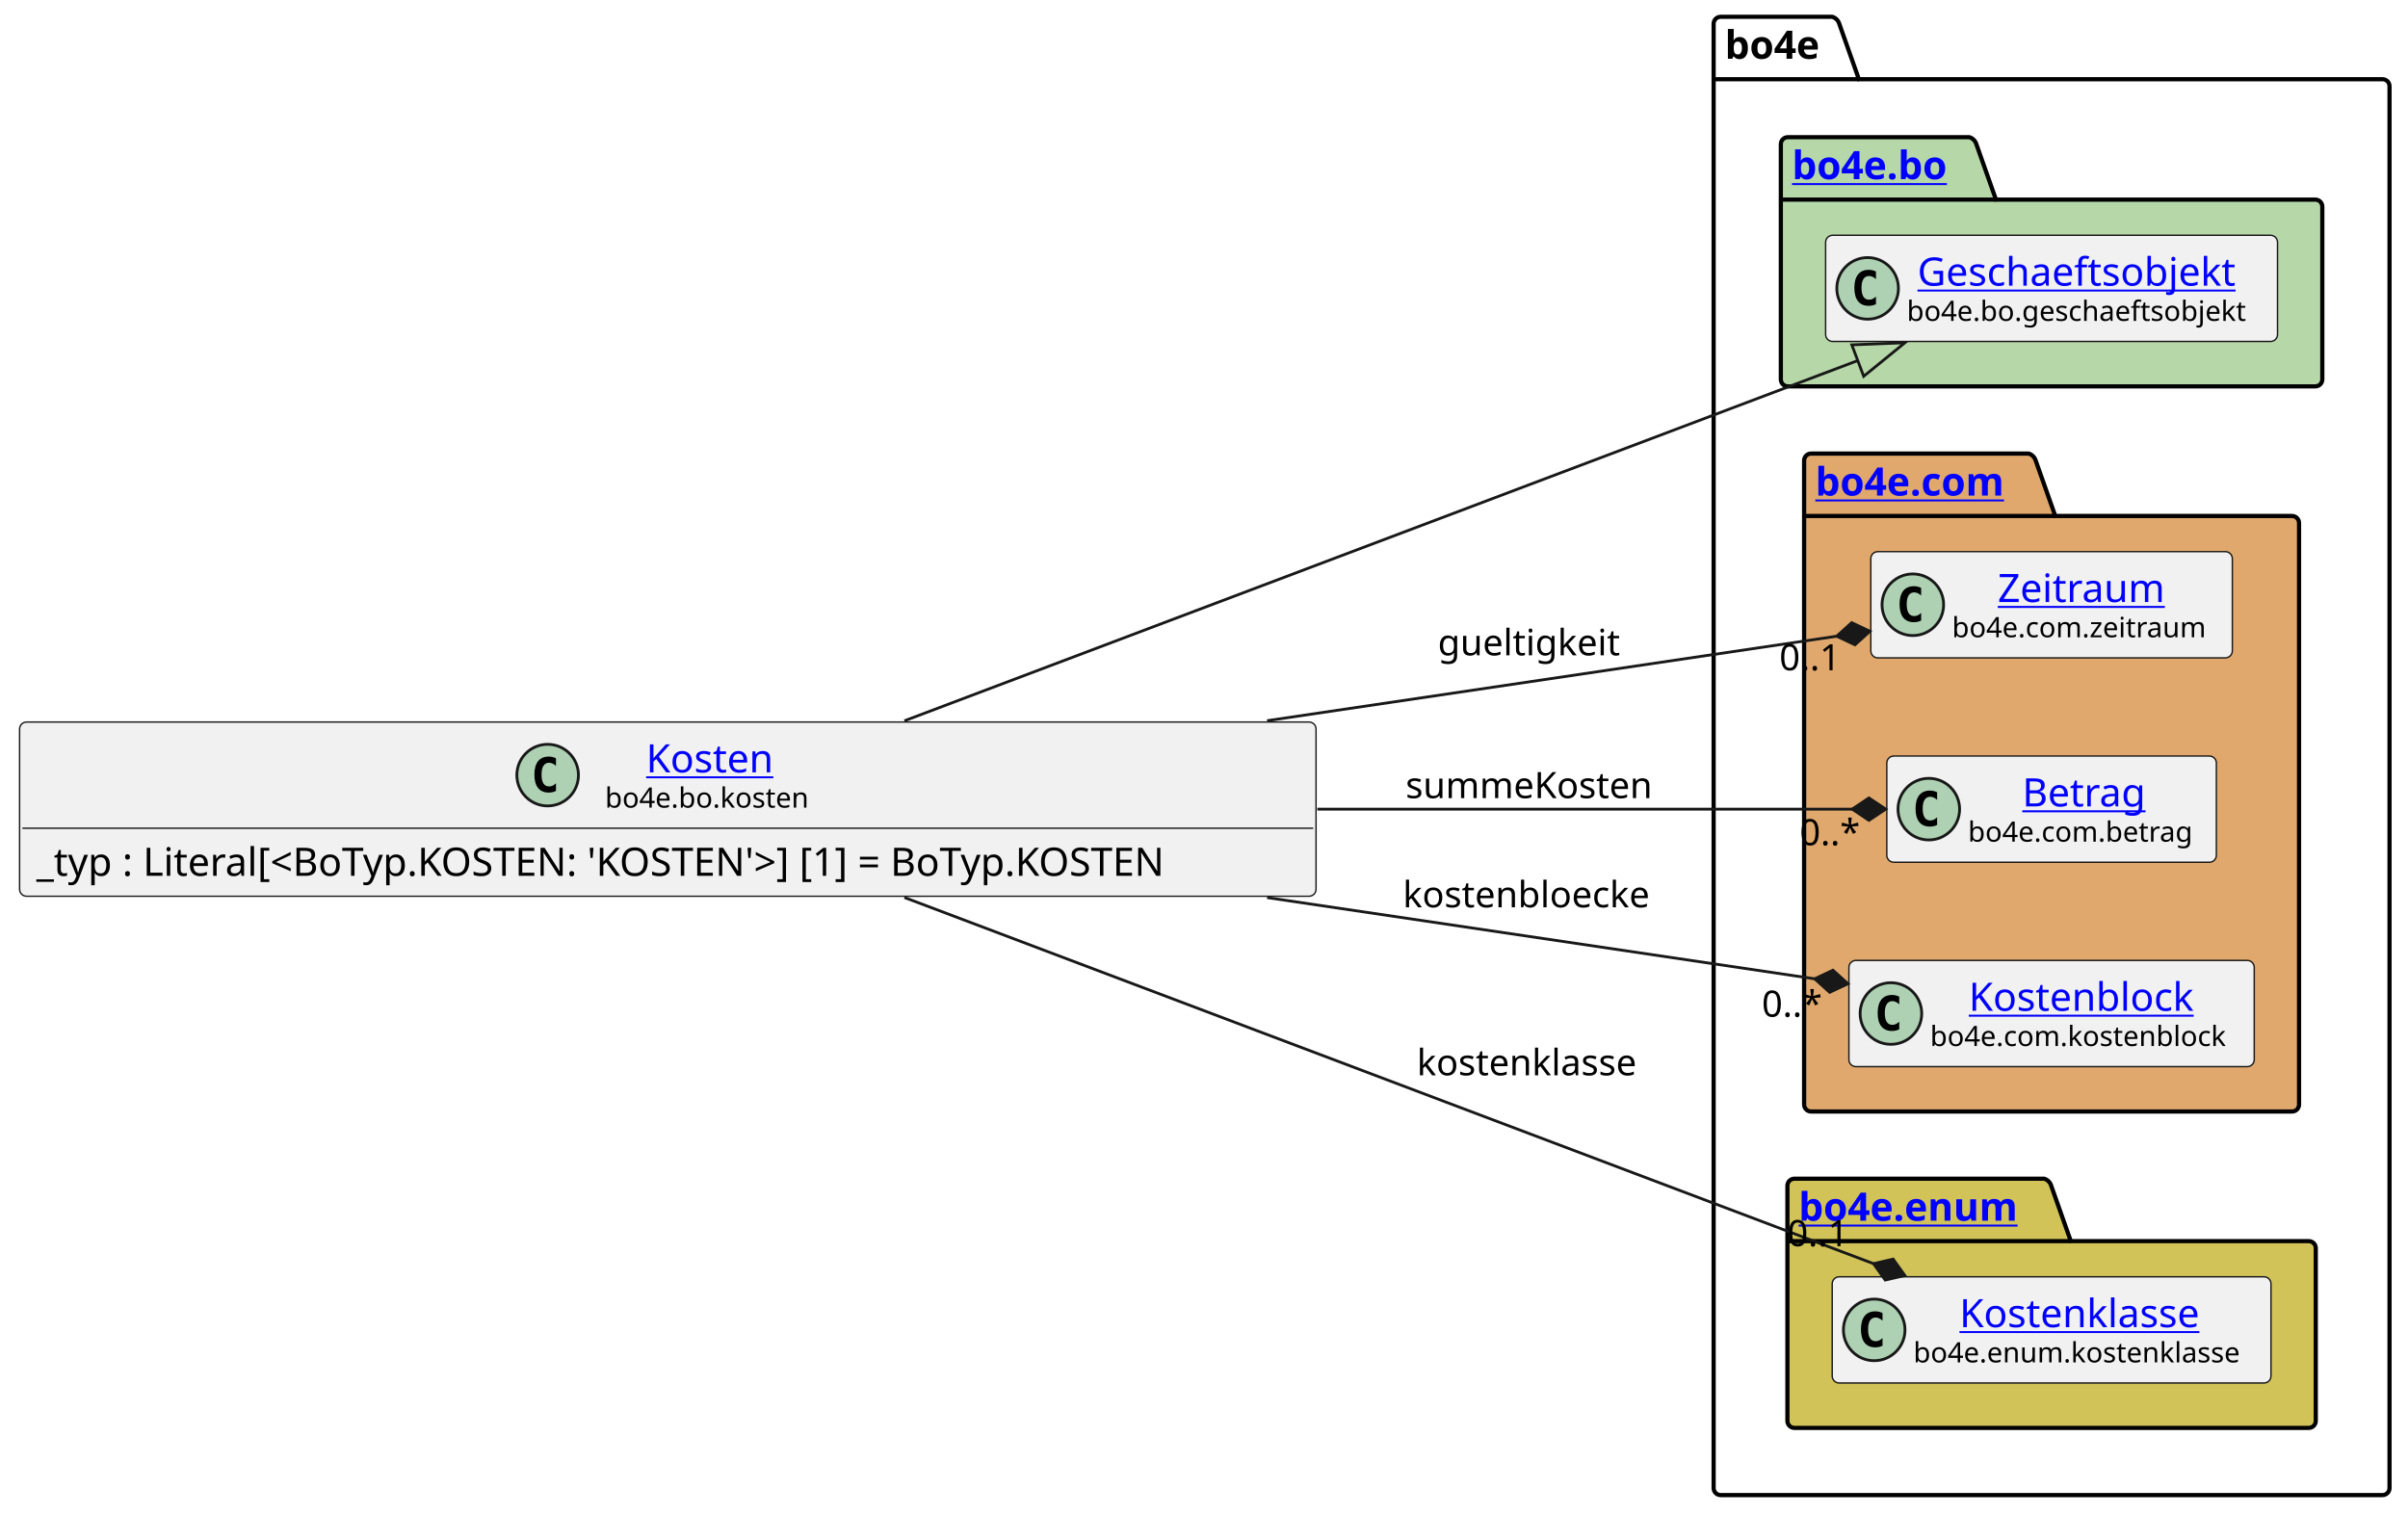
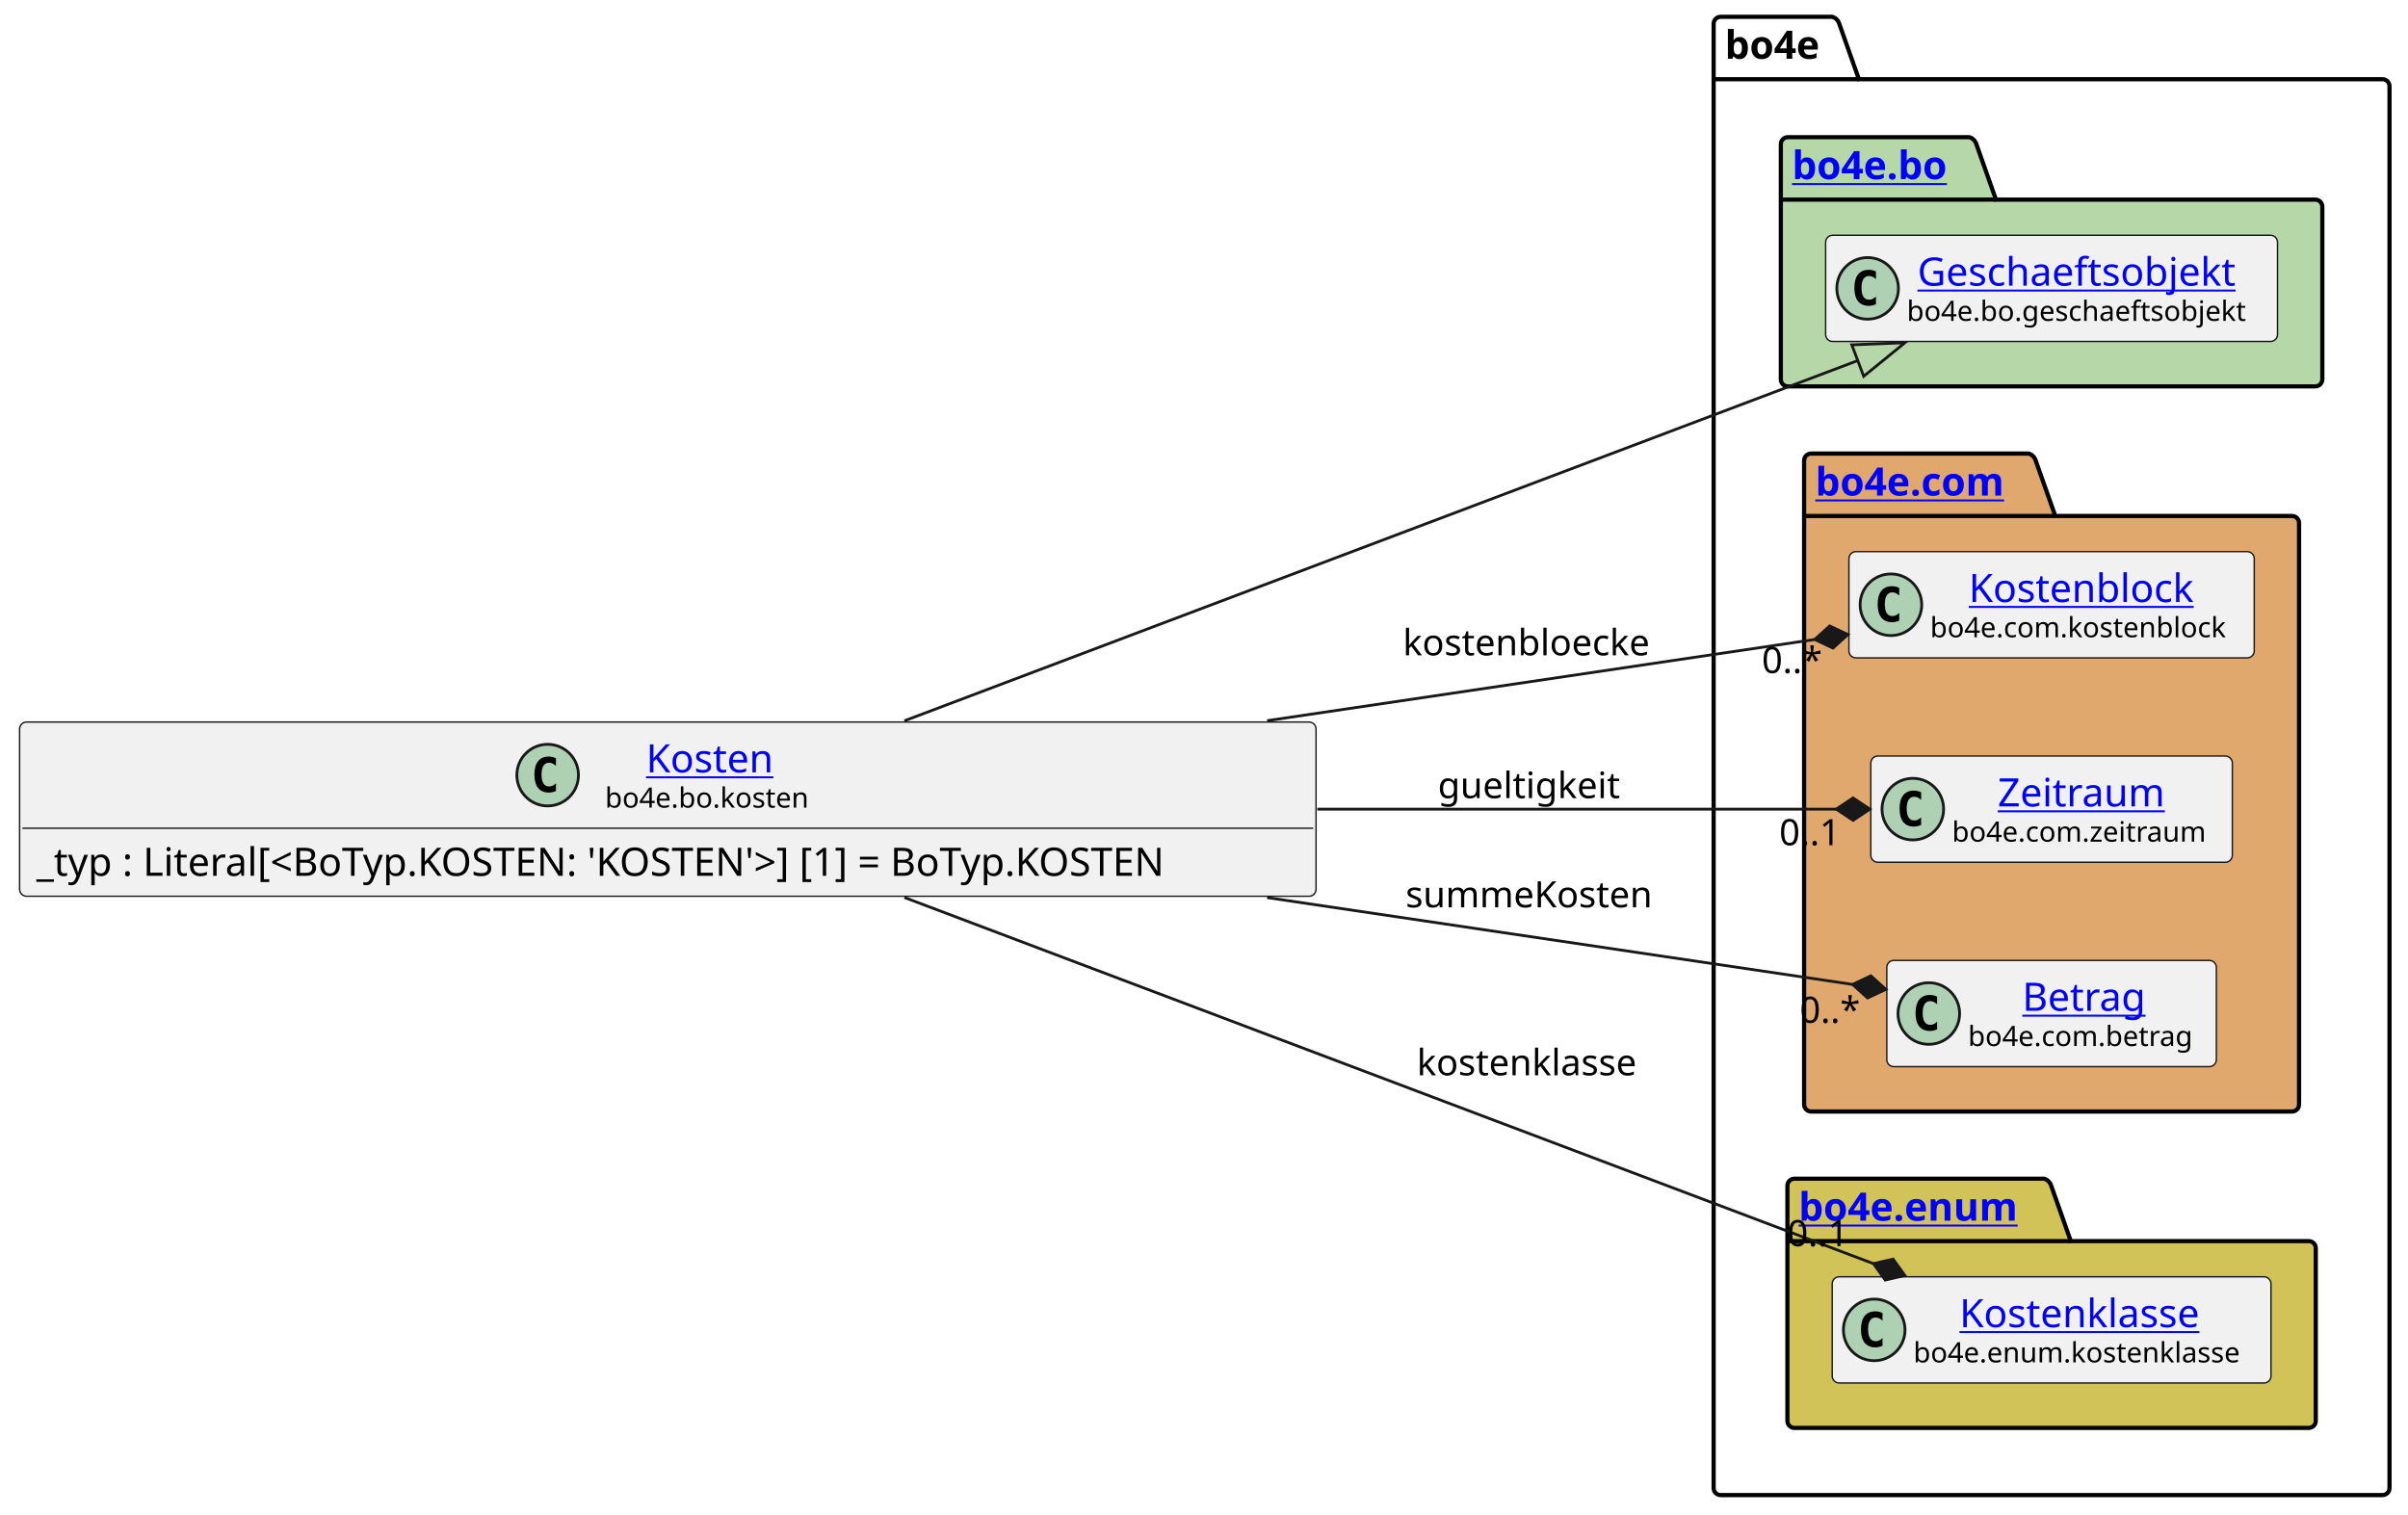
<svg xmlns="http://www.w3.org/2000/svg" xmlns:xlink="http://www.w3.org/1999/xlink" contentStyleType="text/css" data-diagram-type="CLASS" height="541px" preserveAspectRatio="none" style="width:860px;height:541px;background:#FFFFFF;" version="1.1" viewBox="0 0 860 541" width="860px" zoomAndPan="magnify">
  <defs />
  <g>
    <g class="cluster" data-entity="bo4e" data-source-line="8" data-uid="ent0005" id="cluster_bo4e">
      <path d="M614.51,6 L654.386,6 A3.75,3.75 0 0 1 656.886,8.5 L663.886,28.297 L850.9,28.297 A2.5,2.5 0 0 1 853.4,30.797 L853.4,531.5 A2.5,2.5 0 0 1 850.9,534 L614.51,534 A2.5,2.5 0 0 1 612.01,531.5 L612.01,8.5 A2.5,2.5 0 0 1 614.51,6" fill="none" style="stroke:#000000;stroke-width:1.5;" />
      <line style="stroke:#000000;stroke-width:1.5;" x1="612.01" x2="663.886" y1="28.297" y2="28.297" />
      <text fill="#000000" font-family="sans-serif" font-size="14" font-weight="bold" lengthAdjust="spacing" textLength="38.876" x="616.01" y="20.995">bo4e</text>
    </g>
    <g class="cluster" data-entity="bo" data-source-line="7" data-uid="ent0003" id="cluster_bo">
      <path d="M638.51,49 L703.344,49 A3.75,3.75 0 0 1 705.844,51.5 L712.844,71.297 L826.9,71.297 A2.5,2.5 0 0 1 829.4,73.797 L829.4,135.5 A2.5,2.5 0 0 1 826.9,138 L638.51,138 A2.5,2.5 0 0 1 636.01,135.5 L636.01,51.5 A2.5,2.5 0 0 1 638.51,49" fill="#B6D7A8" style="stroke:#000000;stroke-width:1.5;" />
      <line style="stroke:#000000;stroke-width:1.5;" x1="636.01" x2="712.844" y1="71.297" y2="71.297" />
      <a href="file:////home/runner/work/BO4E-python/BO4E-python/docs/../.tox/docs/tmp/html/api/bo4e.bo.html" target="_top" title="file:////home/runner/work/BO4E-python/BO4E-python/docs/../.tox/docs/tmp/html/api/bo4e.bo.html" xlink:actuate="onRequest" xlink:href="file:////home/runner/work/BO4E-python/BO4E-python/docs/../.tox/docs/tmp/html/api/bo4e.bo.html" xlink:show="new" xlink:title="file:////home/runner/work/BO4E-python/BO4E-python/docs/../.tox/docs/tmp/html/api/bo4e.bo.html" xlink:type="simple">
        <text fill="#0000FF" font-family="sans-serif" font-size="14" font-weight="bold" lengthAdjust="spacing" text-decoration="underline" textLength="63.834" x="640.01" y="63.995">bo4e.bo</text>
      </a>
    </g>
    <g class="cluster" data-entity="com" data-source-line="10" data-uid="ent0006" id="cluster_com">
      <path d="M646.83,162 L724.529,162 A3.75,3.75 0 0 1 727.029,164.5 L734.029,184.297 L818.59,184.297 A2.5,2.5 0 0 1 821.09,186.797 L821.09,394.5 A2.5,2.5 0 0 1 818.59,397 L646.83,397 A2.5,2.5 0 0 1 644.33,394.5 L644.33,164.5 A2.5,2.5 0 0 1 646.83,162" fill="#E0A86C" style="stroke:#000000;stroke-width:1.5;" />
      <line style="stroke:#000000;stroke-width:1.5;" x1="644.33" x2="734.029" y1="184.297" y2="184.297" />
      <a href="file:////home/runner/work/BO4E-python/BO4E-python/docs/../.tox/docs/tmp/html/api/bo4e.com.html" target="_top" title="file:////home/runner/work/BO4E-python/BO4E-python/docs/../.tox/docs/tmp/html/api/bo4e.com.html" xlink:actuate="onRequest" xlink:href="file:////home/runner/work/BO4E-python/BO4E-python/docs/../.tox/docs/tmp/html/api/bo4e.com.html" xlink:show="new" xlink:title="file:////home/runner/work/BO4E-python/BO4E-python/docs/../.tox/docs/tmp/html/api/bo4e.com.html" xlink:type="simple">
        <text fill="#0000FF" font-family="sans-serif" font-size="14" font-weight="bold" lengthAdjust="spacing" text-decoration="underline" textLength="76.699" x="648.33" y="176.995">bo4e.com</text>
      </a>
    </g>
    <g class="cluster" data-entity="enum" data-source-line="15" data-uid="ent0010" id="cluster_enum">
      <path d="M640.86,421 L730.071,421 A3.75,3.75 0 0 1 732.571,423.5 L739.571,443.297 L824.56,443.297 A2.5,2.5 0 0 1 827.06,445.797 L827.06,507.5 A2.5,2.5 0 0 1 824.56,510 L640.86,510 A2.5,2.5 0 0 1 638.36,507.5 L638.36,423.5 A2.5,2.5 0 0 1 640.86,421" fill="#D1C358" style="stroke:#000000;stroke-width:1.5;" />
      <line style="stroke:#000000;stroke-width:1.5;" x1="638.36" x2="739.571" y1="443.297" y2="443.297" />
      <a href="file:////home/runner/work/BO4E-python/BO4E-python/docs/../.tox/docs/tmp/html/api/bo4e.enum.html" target="_top" title="file:////home/runner/work/BO4E-python/BO4E-python/docs/../.tox/docs/tmp/html/api/bo4e.enum.html" xlink:actuate="onRequest" xlink:href="file:////home/runner/work/BO4E-python/BO4E-python/docs/../.tox/docs/tmp/html/api/bo4e.enum.html" xlink:show="new" xlink:title="file:////home/runner/work/BO4E-python/BO4E-python/docs/../.tox/docs/tmp/html/api/bo4e.enum.html" xlink:type="simple">
        <text fill="#0000FF" font-family="sans-serif" font-size="14" font-weight="bold" lengthAdjust="spacing" text-decoration="underline" textLength="88.211" x="642.36" y="435.995">bo4e.enum</text>
      </a>
    </g>
    <g class="entity" data-entity="Geschaeftsobjekt" data-source-line="8" data-uid="ent0004" id="entity_Geschaeftsobjekt">
      <rect fill="#F1F1F1" height="37.938" rx="2.5" ry="2.5" style="stroke:#181818;stroke-width:0.5;" width="161.39" x="652.01" y="84.03" />
      <ellipse cx="667.01" cy="102.999" fill="#ADD1B2" rx="11" ry="11" style="stroke:#181818;stroke-width:1;" />
      <path d="M669.979,108.639 Q669.401,108.936 668.76,109.077 Q668.119,109.233 667.416,109.233 Q664.916,109.233 663.588,107.593 Q662.276,105.936 662.276,102.811 Q662.276,99.686 663.588,98.03 Q664.916,96.374 667.416,96.374 Q668.119,96.374 668.76,96.53 Q669.416,96.686 669.979,96.983 L669.979,99.702 Q669.354,99.124 668.76,98.858 Q668.166,98.577 667.541,98.577 Q666.197,98.577 665.51,99.655 Q664.822,100.718 664.822,102.811 Q664.822,104.905 665.51,105.983 Q666.197,107.046 667.541,107.046 Q668.166,107.046 668.76,106.78 Q669.354,106.499 669.979,105.921 L669.979,108.639 Z " fill="#000000" />
      <a href="file:////home/runner/work/BO4E-python/BO4E-python/docs/../.tox/docs/tmp/html/api/bo4e.bo.html#bo4e.bo.geschaeftsobjekt.Geschaeftsobjekt" target="_top" title="file:////home/runner/work/BO4E-python/BO4E-python/docs/../.tox/docs/tmp/html/api/bo4e.bo.html#bo4e.bo.geschaeftsobjekt.Geschaeftsobjekt" xlink:actuate="onRequest" xlink:href="file:////home/runner/work/BO4E-python/BO4E-python/docs/../.tox/docs/tmp/html/api/bo4e.bo.html#bo4e.bo.geschaeftsobjekt.Geschaeftsobjekt" xlink:show="new" xlink:title="file:////home/runner/work/BO4E-python/BO4E-python/docs/../.tox/docs/tmp/html/api/bo4e.bo.html#bo4e.bo.geschaeftsobjekt.Geschaeftsobjekt" xlink:type="simple">
        <text fill="#0000FF" font-family="sans-serif" font-size="14" lengthAdjust="spacing" text-decoration="underline" textLength="121.782" x="684.814" y="102.025">Geschaeftsobjekt</text>
      </a>
      <text fill="#000000" font-family="sans-serif" font-size="10" lengthAdjust="spacing" textLength="129.39" x="681.01" y="114.609">bo4e.bo.geschaeftsobjekt</text>
    </g>
-     <g class="entity" data-entity="Zeitraum" data-source-line="11" data-uid="ent0007" id="entity_Zeitraum">
-       <rect fill="#F1F1F1" height="37.938" rx="2.5" ry="2.5" style="stroke:#181818;stroke-width:0.5;" width="129.114" x="668.15" y="197.03" />
-       <ellipse cx="683.15" cy="215.999" fill="#ADD1B2" rx="11" ry="11" style="stroke:#181818;stroke-width:1;" />
-       <path d="M686.119,221.639 Q685.541,221.936 684.9,222.077 Q684.259,222.233 683.556,222.233 Q681.056,222.233 679.728,220.593 Q678.416,218.936 678.416,215.811 Q678.416,212.686 679.728,211.03 Q681.056,209.374 683.556,209.374 Q684.259,209.374 684.9,209.53 Q685.556,209.686 686.119,209.983 L686.119,212.702 Q685.494,212.124 684.9,211.858 Q684.306,211.577 683.681,211.577 Q682.337,211.577 681.65,212.655 Q680.962,213.718 680.962,215.811 Q680.962,217.905 681.65,218.983 Q682.337,220.046 683.681,220.046 Q684.306,220.046 684.9,219.78 Q685.494,219.499 686.119,218.921 L686.119,221.639 Z " fill="#000000" />
+     <g class="entity" data-entity="Kostenblock" data-source-line="11" data-uid="ent0007" id="entity_Kostenblock">
+       <rect fill="#F1F1F1" height="37.938" rx="2.5" ry="2.5" style="stroke:#181818;stroke-width:0.5;" width="144.759" x="660.33" y="197.03" />
+       <ellipse cx="675.33" cy="215.999" fill="#ADD1B2" rx="11" ry="11" style="stroke:#181818;stroke-width:1;" />
+       <path d="M678.299,221.639 Q677.721,221.936 677.08,222.077 Q676.439,222.233 675.736,222.233 Q673.236,222.233 671.908,220.593 Q670.596,218.936 670.596,215.811 Q670.596,212.686 671.908,211.03 Q673.236,209.374 675.736,209.374 Q676.439,209.374 677.08,209.53 Q677.736,209.686 678.299,209.983 L678.299,212.702 Q677.674,212.124 677.08,211.858 Q676.486,211.577 675.861,211.577 Q674.518,211.577 673.83,212.655 Q673.143,213.718 673.143,215.811 Q673.143,217.905 673.83,218.983 Q674.518,220.046 675.861,220.046 Q676.486,220.046 677.08,219.78 Q677.674,219.499 678.299,218.921 L678.299,221.639 Z " fill="#000000" />
+       <a href="file:////home/runner/work/BO4E-python/BO4E-python/docs/../.tox/docs/tmp/html/api/bo4e.com.html#bo4e.com.kostenblock.Kostenblock" target="_top" title="file:////home/runner/work/BO4E-python/BO4E-python/docs/../.tox/docs/tmp/html/api/bo4e.com.html#bo4e.com.kostenblock.Kostenblock" xlink:actuate="onRequest" xlink:href="file:////home/runner/work/BO4E-python/BO4E-python/docs/../.tox/docs/tmp/html/api/bo4e.com.html#bo4e.com.kostenblock.Kostenblock" xlink:show="new" xlink:title="file:////home/runner/work/BO4E-python/BO4E-python/docs/../.tox/docs/tmp/html/api/bo4e.com.html#bo4e.com.kostenblock.Kostenblock" xlink:type="simple">
+         <text fill="#0000FF" font-family="sans-serif" font-size="14" lengthAdjust="spacing" text-decoration="underline" textLength="85.162" x="703.128" y="215.025">Kostenblock</text>
+       </a>
+       <text fill="#000000" font-family="sans-serif" font-size="10" lengthAdjust="spacing" textLength="112.759" x="689.33" y="227.609">bo4e.com.kostenblock</text>
+     </g>
+     <g class="entity" data-entity="Zeitraum" data-source-line="12" data-uid="ent0008" id="entity_Zeitraum">
+       <rect fill="#F1F1F1" height="37.938" rx="2.5" ry="2.5" style="stroke:#181818;stroke-width:0.5;" width="129.114" x="668.15" y="270.03" />
+       <ellipse cx="683.15" cy="288.999" fill="#ADD1B2" rx="11" ry="11" style="stroke:#181818;stroke-width:1;" />
+       <path d="M686.119,294.639 Q685.541,294.936 684.9,295.077 Q684.259,295.233 683.556,295.233 Q681.056,295.233 679.728,293.592 Q678.416,291.936 678.416,288.811 Q678.416,285.686 679.728,284.03 Q681.056,282.374 683.556,282.374 Q684.259,282.374 684.9,282.53 Q685.556,282.686 686.119,282.983 L686.119,285.702 Q685.494,285.124 684.9,284.858 Q684.306,284.577 683.681,284.577 Q682.337,284.577 681.65,285.655 Q680.962,286.717 680.962,288.811 Q680.962,290.905 681.65,291.983 Q682.337,293.046 683.681,293.046 Q684.306,293.046 684.9,292.78 Q685.494,292.499 686.119,291.921 L686.119,294.639 Z " fill="#000000" />
      <a href="file:////home/runner/work/BO4E-python/BO4E-python/docs/../.tox/docs/tmp/html/api/bo4e.com.html#bo4e.com.zeitraum.Zeitraum" target="_top" title="file:////home/runner/work/BO4E-python/BO4E-python/docs/../.tox/docs/tmp/html/api/bo4e.com.html#bo4e.com.zeitraum.Zeitraum" xlink:actuate="onRequest" xlink:href="file:////home/runner/work/BO4E-python/BO4E-python/docs/../.tox/docs/tmp/html/api/bo4e.com.html#bo4e.com.zeitraum.Zeitraum" xlink:show="new" xlink:title="file:////home/runner/work/BO4E-python/BO4E-python/docs/../.tox/docs/tmp/html/api/bo4e.com.html#bo4e.com.zeitraum.Zeitraum" xlink:type="simple">
-         <text fill="#0000FF" font-family="sans-serif" font-size="14" lengthAdjust="spacing" text-decoration="underline" textLength="64.429" x="713.493" y="215.025">Zeitraum</text>
+         <text fill="#0000FF" font-family="sans-serif" font-size="14" lengthAdjust="spacing" text-decoration="underline" textLength="64.429" x="713.493" y="288.025">Zeitraum</text>
      </a>
-       <text fill="#000000" font-family="sans-serif" font-size="10" lengthAdjust="spacing" textLength="97.114" x="697.15" y="227.609">bo4e.com.zeitraum</text>
+       <text fill="#000000" font-family="sans-serif" font-size="10" lengthAdjust="spacing" textLength="97.114" x="697.15" y="300.609">bo4e.com.zeitraum</text>
    </g>
-     <g class="entity" data-entity="Betrag" data-source-line="12" data-uid="ent0008" id="entity_Betrag">
-       <rect fill="#F1F1F1" height="37.938" rx="2.5" ry="2.5" style="stroke:#181818;stroke-width:0.5;" width="117.703" x="673.86" y="270.03" />
-       <ellipse cx="688.86" cy="288.999" fill="#ADD1B2" rx="11" ry="11" style="stroke:#181818;stroke-width:1;" />
-       <path d="M691.829,294.639 Q691.251,294.936 690.61,295.077 Q689.969,295.233 689.266,295.233 Q686.766,295.233 685.438,293.592 Q684.126,291.936 684.126,288.811 Q684.126,285.686 685.438,284.03 Q686.766,282.374 689.266,282.374 Q689.969,282.374 690.61,282.53 Q691.266,282.686 691.829,282.983 L691.829,285.702 Q691.204,285.124 690.61,284.858 Q690.016,284.577 689.391,284.577 Q688.048,284.577 687.36,285.655 Q686.673,286.717 686.673,288.811 Q686.673,290.905 687.36,291.983 Q688.048,293.046 689.391,293.046 Q690.016,293.046 690.61,292.78 Q691.204,292.499 691.829,291.921 L691.829,294.639 Z " fill="#000000" />
+     <g class="entity" data-entity="Betrag" data-source-line="13" data-uid="ent0009" id="entity_Betrag">
+       <rect fill="#F1F1F1" height="37.938" rx="2.5" ry="2.5" style="stroke:#181818;stroke-width:0.5;" width="117.703" x="673.86" y="343.03" />
+       <ellipse cx="688.86" cy="361.999" fill="#ADD1B2" rx="11" ry="11" style="stroke:#181818;stroke-width:1;" />
+       <path d="M691.829,367.639 Q691.251,367.936 690.61,368.077 Q689.969,368.233 689.266,368.233 Q686.766,368.233 685.438,366.592 Q684.126,364.936 684.126,361.811 Q684.126,358.686 685.438,357.03 Q686.766,355.374 689.266,355.374 Q689.969,355.374 690.61,355.53 Q691.266,355.686 691.829,355.983 L691.829,358.702 Q691.204,358.124 690.61,357.858 Q690.016,357.577 689.391,357.577 Q688.048,357.577 687.36,358.655 Q686.673,359.717 686.673,361.811 Q686.673,363.905 687.36,364.983 Q688.048,366.046 689.391,366.046 Q690.016,366.046 690.61,365.78 Q691.204,365.499 691.829,364.921 L691.829,367.639 Z " fill="#000000" />
      <a href="file:////home/runner/work/BO4E-python/BO4E-python/docs/../.tox/docs/tmp/html/api/bo4e.com.html#bo4e.com.betrag.Betrag" target="_top" title="file:////home/runner/work/BO4E-python/BO4E-python/docs/../.tox/docs/tmp/html/api/bo4e.com.html#bo4e.com.betrag.Betrag" xlink:actuate="onRequest" xlink:href="file:////home/runner/work/BO4E-python/BO4E-python/docs/../.tox/docs/tmp/html/api/bo4e.com.html#bo4e.com.betrag.Betrag" xlink:show="new" xlink:title="file:////home/runner/work/BO4E-python/BO4E-python/docs/../.tox/docs/tmp/html/api/bo4e.com.html#bo4e.com.betrag.Betrag" xlink:type="simple">
-         <text fill="#0000FF" font-family="sans-serif" font-size="14" lengthAdjust="spacing" text-decoration="underline" textLength="46.929" x="722.247" y="288.025">Betrag</text>
+         <text fill="#0000FF" font-family="sans-serif" font-size="14" lengthAdjust="spacing" text-decoration="underline" textLength="46.929" x="722.247" y="361.025">Betrag</text>
      </a>
-       <text fill="#000000" font-family="sans-serif" font-size="10" lengthAdjust="spacing" textLength="85.703" x="702.86" y="300.609">bo4e.com.betrag</text>
-     </g>
-     <g class="entity" data-entity="Kostenblock" data-source-line="13" data-uid="ent0009" id="entity_Kostenblock">
-       <rect fill="#F1F1F1" height="37.938" rx="2.5" ry="2.5" style="stroke:#181818;stroke-width:0.5;" width="144.759" x="660.33" y="343.03" />
-       <ellipse cx="675.33" cy="361.999" fill="#ADD1B2" rx="11" ry="11" style="stroke:#181818;stroke-width:1;" />
-       <path d="M678.299,367.639 Q677.721,367.936 677.08,368.077 Q676.439,368.233 675.736,368.233 Q673.236,368.233 671.908,366.592 Q670.596,364.936 670.596,361.811 Q670.596,358.686 671.908,357.03 Q673.236,355.374 675.736,355.374 Q676.439,355.374 677.08,355.53 Q677.736,355.686 678.299,355.983 L678.299,358.702 Q677.674,358.124 677.08,357.858 Q676.486,357.577 675.861,357.577 Q674.518,357.577 673.83,358.655 Q673.143,359.717 673.143,361.811 Q673.143,363.905 673.83,364.983 Q674.518,366.046 675.861,366.046 Q676.486,366.046 677.08,365.78 Q677.674,365.499 678.299,364.921 L678.299,367.639 Z " fill="#000000" />
-       <a href="file:////home/runner/work/BO4E-python/BO4E-python/docs/../.tox/docs/tmp/html/api/bo4e.com.html#bo4e.com.kostenblock.Kostenblock" target="_top" title="file:////home/runner/work/BO4E-python/BO4E-python/docs/../.tox/docs/tmp/html/api/bo4e.com.html#bo4e.com.kostenblock.Kostenblock" xlink:actuate="onRequest" xlink:href="file:////home/runner/work/BO4E-python/BO4E-python/docs/../.tox/docs/tmp/html/api/bo4e.com.html#bo4e.com.kostenblock.Kostenblock" xlink:show="new" xlink:title="file:////home/runner/work/BO4E-python/BO4E-python/docs/../.tox/docs/tmp/html/api/bo4e.com.html#bo4e.com.kostenblock.Kostenblock" xlink:type="simple">
-         <text fill="#0000FF" font-family="sans-serif" font-size="14" lengthAdjust="spacing" text-decoration="underline" textLength="85.162" x="703.128" y="361.025">Kostenblock</text>
-       </a>
-       <text fill="#000000" font-family="sans-serif" font-size="10" lengthAdjust="spacing" textLength="112.759" x="689.33" y="373.609">bo4e.com.kostenblock</text>
+       <text fill="#000000" font-family="sans-serif" font-size="10" lengthAdjust="spacing" textLength="85.703" x="702.86" y="373.609">bo4e.com.betrag</text>
    </g>
    <g class="entity" data-entity="Kostenklasse" data-source-line="16" data-uid="ent0011" id="entity_Kostenklasse">
      <rect fill="#F1F1F1" height="37.938" rx="2.5" ry="2.5" style="stroke:#181818;stroke-width:0.5;" width="156.707" x="654.36" y="456.03" />
      <ellipse cx="669.36" cy="474.999" fill="#ADD1B2" rx="11" ry="11" style="stroke:#181818;stroke-width:1;" />
      <path d="M672.329,480.639 Q671.751,480.936 671.11,481.077 Q670.469,481.233 669.766,481.233 Q667.266,481.233 665.938,479.592 Q664.626,477.936 664.626,474.811 Q664.626,471.686 665.938,470.03 Q667.266,468.374 669.766,468.374 Q670.469,468.374 671.11,468.53 Q671.766,468.686 672.329,468.983 L672.329,471.702 Q671.704,471.124 671.11,470.858 Q670.516,470.577 669.891,470.577 Q668.548,470.577 667.86,471.655 Q667.173,472.717 667.173,474.811 Q667.173,476.905 667.86,477.983 Q668.548,479.046 669.891,479.046 Q670.516,479.046 671.11,478.78 Q671.704,478.499 672.329,477.921 L672.329,480.639 Z " fill="#000000" />
      <a href="file:////home/runner/work/BO4E-python/BO4E-python/docs/../.tox/docs/tmp/html/api/bo4e.enum.html#bo4e.enum.kostenklasse.Kostenklasse" target="_top" title="file:////home/runner/work/BO4E-python/BO4E-python/docs/../.tox/docs/tmp/html/api/bo4e.enum.html#bo4e.enum.kostenklasse.Kostenklasse" xlink:actuate="onRequest" xlink:href="file:////home/runner/work/BO4E-python/BO4E-python/docs/../.tox/docs/tmp/html/api/bo4e.enum.html#bo4e.enum.kostenklasse.Kostenklasse" xlink:show="new" xlink:title="file:////home/runner/work/BO4E-python/BO4E-python/docs/../.tox/docs/tmp/html/api/bo4e.enum.html#bo4e.enum.kostenklasse.Kostenklasse" xlink:type="simple">
        <text fill="#0000FF" font-family="sans-serif" font-size="14" lengthAdjust="spacing" text-decoration="underline" textLength="91.793" x="699.817" y="474.025">Kostenklasse</text>
      </a>
      <text fill="#000000" font-family="sans-serif" font-size="10" lengthAdjust="spacing" textLength="124.707" x="683.36" y="486.609">bo4e.enum.kostenklasse</text>
    </g>
    <g class="entity" data-entity="Kosten" data-source-line="3" data-uid="ent0002" id="entity_Kosten">
      <rect fill="#F1F1F1" height="62.234" rx="2.5" ry="2.5" style="stroke:#181818;stroke-width:0.5;" width="463.015" x="7" y="257.88" />
      <ellipse cx="195.59" cy="276.849" fill="#ADD1B2" rx="11" ry="11" style="stroke:#181818;stroke-width:1;" />
      <path d="M198.559,282.489 Q197.981,282.786 197.34,282.927 Q196.7,283.083 195.997,283.083 Q193.497,283.083 192.168,281.442 Q190.856,279.786 190.856,276.661 Q190.856,273.536 192.168,271.88 Q193.497,270.224 195.997,270.224 Q196.7,270.224 197.34,270.38 Q197.997,270.536 198.559,270.833 L198.559,273.552 Q197.934,272.974 197.34,272.708 Q196.747,272.427 196.122,272.427 Q194.778,272.427 194.09,273.505 Q193.403,274.567 193.403,276.661 Q193.403,278.755 194.09,279.833 Q194.778,280.896 196.122,280.896 Q196.747,280.896 197.34,280.63 Q197.934,280.349 198.559,279.771 L198.559,282.489 Z " fill="#000000" />
      <a href="file:////home/runner/work/BO4E-python/BO4E-python/docs/../.tox/docs/tmp/html/api/bo4e.bo.html#bo4e.bo.kosten.Kosten" target="_top" title="file:////home/runner/work/BO4E-python/BO4E-python/docs/../.tox/docs/tmp/html/api/bo4e.bo.html#bo4e.bo.kosten.Kosten" xlink:actuate="onRequest" xlink:href="file:////home/runner/work/BO4E-python/BO4E-python/docs/../.tox/docs/tmp/html/api/bo4e.bo.html#bo4e.bo.kosten.Kosten" xlink:show="new" xlink:title="file:////home/runner/work/BO4E-python/BO4E-python/docs/../.tox/docs/tmp/html/api/bo4e.bo.html#bo4e.bo.kosten.Kosten" xlink:type="simple">
        <text fill="#0000FF" font-family="sans-serif" font-size="14" lengthAdjust="spacing" text-decoration="underline" textLength="48.016" x="230.75" y="275.875">Kosten</text>
      </a>
      <text fill="#000000" font-family="sans-serif" font-size="10" lengthAdjust="spacing" textLength="77.334" x="216.09" y="288.459">bo4e.bo.kosten</text>
      <line style="stroke:#181818;stroke-width:0.5;" x1="8" x2="469.015" y1="295.817" y2="295.817" />
      <text fill="#000000" font-family="sans-serif" font-size="14" lengthAdjust="spacing" textLength="451.015" x="13" y="312.813">_typ : Literal[&lt;BoTyp.KOSTEN: 'KOSTEN'&gt;] [1] = BoTyp.KOSTEN</text>
    </g>
    <g class="link" data-entity-1="Kosten" data-entity-2="Geschaeftsobjekt" data-source-line="19" data-uid="lnk12" id="link_Kosten_Geschaeftsobjekt">
      <path codeLine="19" d="M323,257.45 C425.31,218.79 578.633,160.854 663.482,128.784" fill="none" id="Kosten-to-Geschaeftsobjekt" style="stroke:#181818;stroke-width:1;" />
      <polygon fill="none" points="680.32,122.42,661.361,123.171,665.604,134.396,680.32,122.42" style="stroke:#181818;stroke-width:1;" />
    </g>
    <g class="link" data-entity-1="Kosten" data-entity-2="Kostenklasse" data-source-line="20" data-uid="lnk13" id="link_Kosten_Kostenklasse">
      <path codeLine="20" d="M323,320.55 C425.31,359.21 584.245,419.267 669.095,451.337" fill="none" id="Kosten-to-Kostenklasse" style="stroke:#181818;stroke-width:1;" />
      <polygon fill="#181818" points="680.32,455.58,676.122,449.717,669.095,451.337,673.293,457.2,680.32,455.58" style="stroke:#181818;stroke-width:1;" />
      <text fill="#000000" font-family="sans-serif" font-size="13" lengthAdjust="spacing" textLength="84.24" x="506.01" y="384.067">kostenklasse</text>
      <text fill="#000000" font-family="sans-serif" font-size="13" lengthAdjust="spacing" textLength="24.807" x="638.323" y="445.095">0..1</text>
    </g>
    <g class="link" data-entity-1="Kosten" data-entity-2="Zeitraum" data-source-line="21" data-uid="lnk14" id="link_Kosten_Zeitraum">
-       <path codeLine="21" d="M452.53,257.41 C530.48,245.85 601.06,235.382 655.97,227.232" fill="none" id="Kosten-to-Zeitraum" style="stroke:#181818;stroke-width:1;" />
-       <polygon fill="#181818" points="667.84,225.47,661.318,222.394,655.97,227.232,662.492,230.308,667.84,225.47" style="stroke:#181818;stroke-width:1;" />
-       <text fill="#000000" font-family="sans-serif" font-size="13" lengthAdjust="spacing" textLength="69.297" x="513.51" y="234.067">gueltigkeit</text>
-       <text fill="#000000" font-family="sans-serif" font-size="13" lengthAdjust="spacing" textLength="24.807" x="635.477" y="239.4">0..1</text>
+       <path codeLine="21" d="M470.48,289 C542.91,289 605.1,289 655.81,289" fill="none" id="Kosten-to-Zeitraum" style="stroke:#181818;stroke-width:1;" />
+       <polygon fill="#181818" points="667.81,289,661.81,285,655.81,289,661.81,293,667.81,289" style="stroke:#181818;stroke-width:1;" />
+       <text fill="#000000" font-family="sans-serif" font-size="13" lengthAdjust="spacing" textLength="69.297" x="513.51" y="285.067">gueltigkeit</text>
+       <text fill="#000000" font-family="sans-serif" font-size="13" lengthAdjust="spacing" textLength="24.807" x="635.443" y="301.895">0..1</text>
    </g>
    <g class="link" data-entity-1="Kosten" data-entity-2="Kostenblock" data-source-line="22" data-uid="lnk15" id="link_Kosten_Kostenblock">
-       <path codeLine="22" d="M452.53,320.59 C526.84,331.61 593.37,341.479 648.11,349.599" fill="none" id="Kosten-to-Kostenblock" style="stroke:#181818;stroke-width:1;" />
-       <polygon fill="#181818" points="659.98,351.36,654.632,346.523,648.11,349.599,653.458,354.436,659.98,351.36" style="stroke:#181818;stroke-width:1;" />
-       <text fill="#000000" font-family="sans-serif" font-size="13" lengthAdjust="spacing" textLength="94.079" x="501.01" y="324.067">kostenbloecke</text>
-       <text fill="#000000" font-family="sans-serif" font-size="13" lengthAdjust="spacing" textLength="23.036" x="629.217" y="363.144">0..*</text>
+       <path codeLine="22" d="M452.53,257.41 C526.84,246.39 593.37,236.521 648.11,228.401" fill="none" id="Kosten-to-Kostenblock" style="stroke:#181818;stroke-width:1;" />
+       <polygon fill="#181818" points="659.98,226.64,653.458,223.564,648.11,228.401,654.632,231.477,659.98,226.64" style="stroke:#181818;stroke-width:1;" />
+       <text fill="#000000" font-family="sans-serif" font-size="13" lengthAdjust="spacing" textLength="94.079" x="501.01" y="234.067">kostenbloecke</text>
+       <text fill="#000000" font-family="sans-serif" font-size="13" lengthAdjust="spacing" textLength="23.036" x="629.217" y="240.385">0..*</text>
    </g>
    <g class="link" data-entity-1="Kosten" data-entity-2="Betrag" data-source-line="23" data-uid="lnk16" id="link_Kosten_Betrag">
-       <path codeLine="23" d="M470.48,289 C545.66,289 610.73,289 661.48,289" fill="none" id="Kosten-to-Betrag" style="stroke:#181818;stroke-width:1;" />
-       <polygon fill="#181818" points="673.48,289,667.48,285,661.48,289,667.48,293,673.48,289" style="stroke:#181818;stroke-width:1;" />
-       <text fill="#000000" font-family="sans-serif" font-size="13" lengthAdjust="spacing" textLength="92.923" x="502.01" y="285.067">summeKosten</text>
-       <text fill="#000000" font-family="sans-serif" font-size="13" lengthAdjust="spacing" textLength="23.036" x="642.746" y="301.895">0..*</text>
+       <path codeLine="23" d="M452.53,320.59 C533.2,332.56 606.83,343.479 661.64,351.609" fill="none" id="Kosten-to-Betrag" style="stroke:#181818;stroke-width:1;" />
+       <polygon fill="#181818" points="673.51,353.37,668.162,348.533,661.64,351.609,666.988,356.446,673.51,353.37" style="stroke:#181818;stroke-width:1;" />
+       <text fill="#000000" font-family="sans-serif" font-size="13" lengthAdjust="spacing" textLength="92.923" x="502.01" y="324.067">summeKosten</text>
+       <text fill="#000000" font-family="sans-serif" font-size="13" lengthAdjust="spacing" textLength="23.036" x="642.779" y="365.321">0..*</text>
    </g>
  </g>
</svg>
